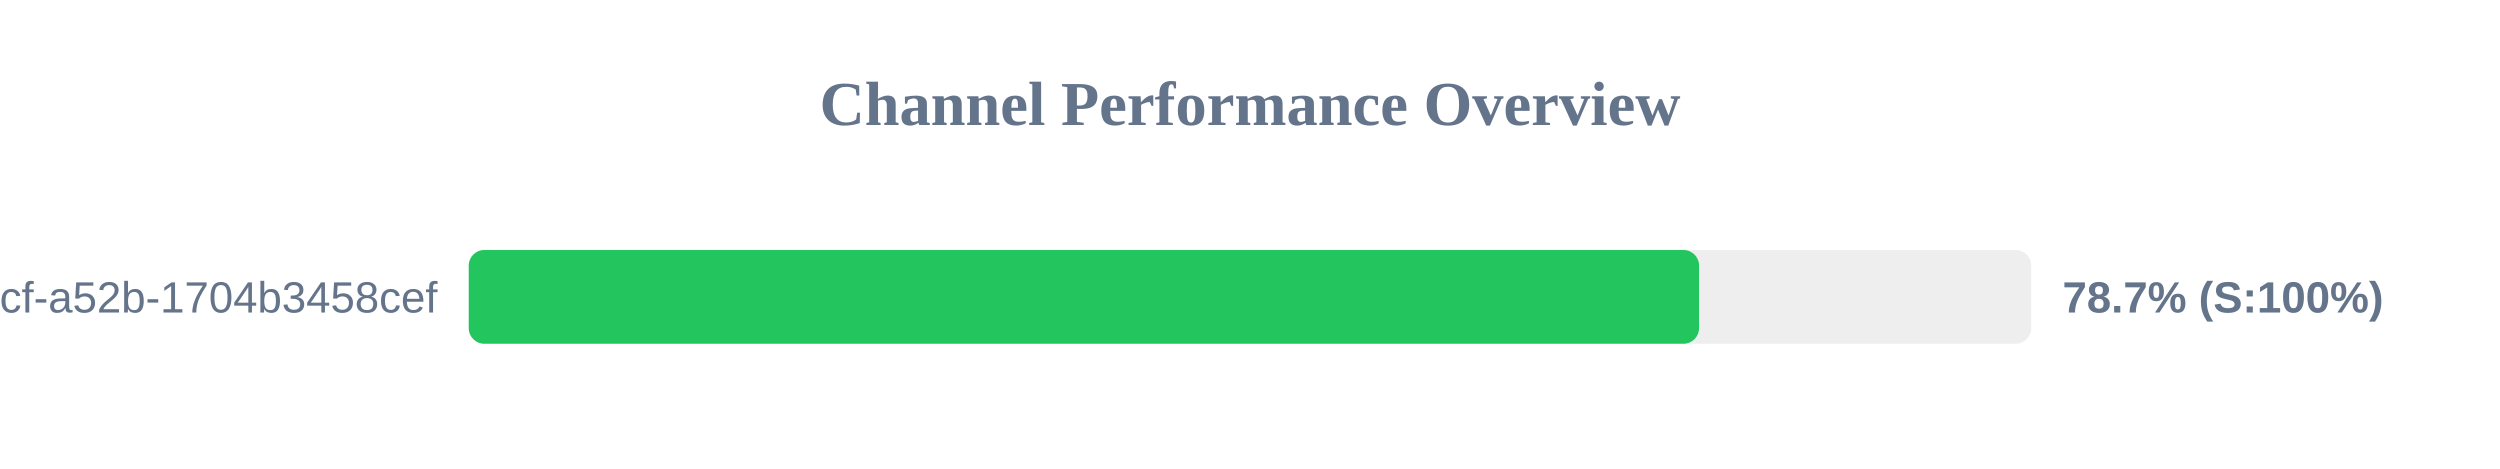
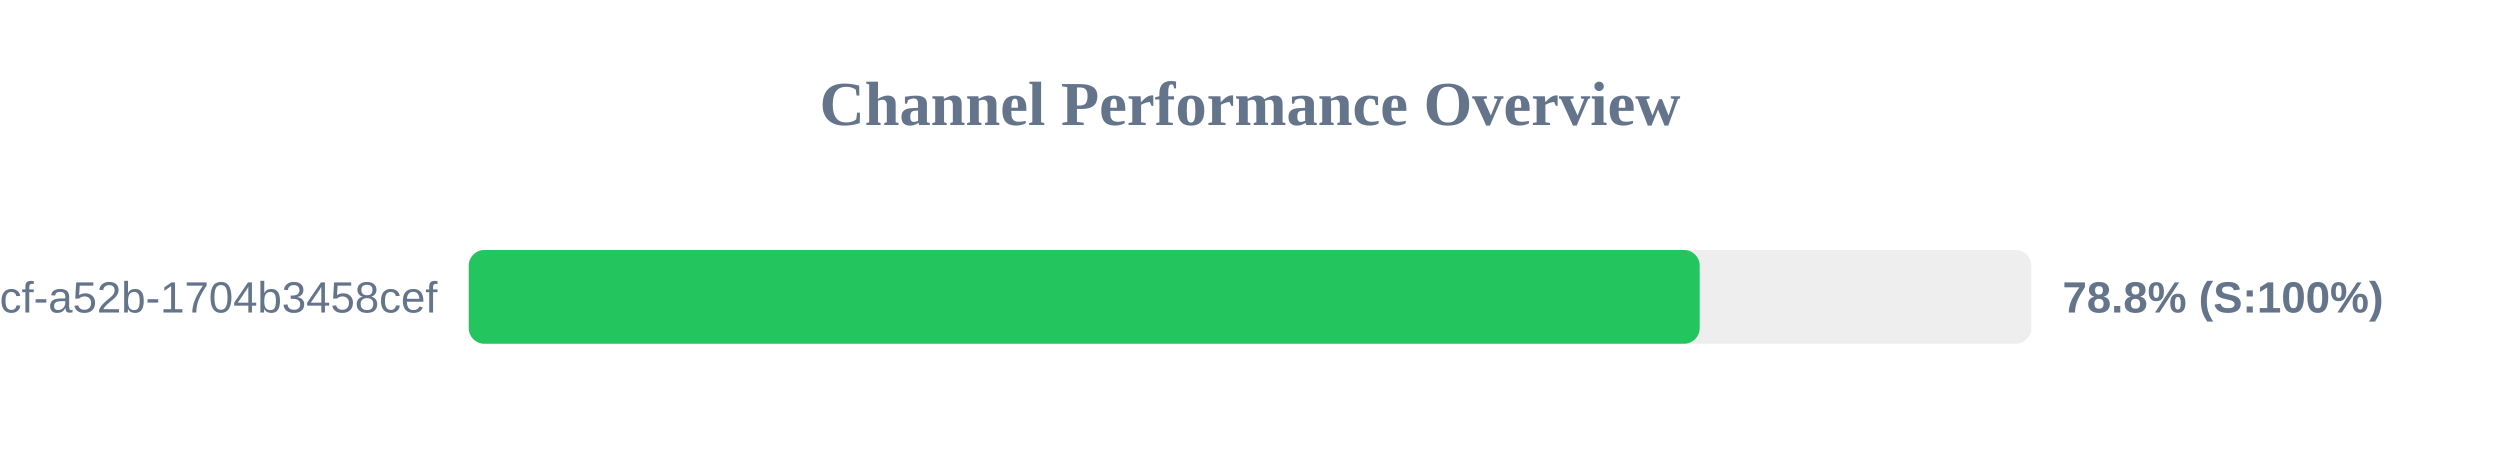
<svg xmlns="http://www.w3.org/2000/svg" width="800" height="150" version="1.1">
  <style>
        .row { font: 14px Arial; fill: #64748b; }
        .score { font: bold 14px Arial; fill: #64748b; }
    </style>
  <text x="400" y="40" text-anchor="middle" font-size="20px" font-weight="bold" fill="#64748b">Channel Performance Overview</text>
  <rect x="150" y="80" width="500" height="30" fill="#eee" rx="5" />
-   <rect x="150" y="80" width="393.7" height="30" fill="#22c55e" rx="5" />
+   <rect x="150" y="80" width="393.9" height="30" fill="#22c55e" rx="5" />
  <text x="140" y="100" text-anchor="end" class="row">?uuid=0cb527d9-6117-4bcf-a52b-1704b3458cef</text>
-   <text x="660" y="100" text-anchor="start" class="score">78.7% (S:100%)</text>
+   <text x="660" y="100" text-anchor="start" class="score">78.8% (S:100%)</text>
</svg>
